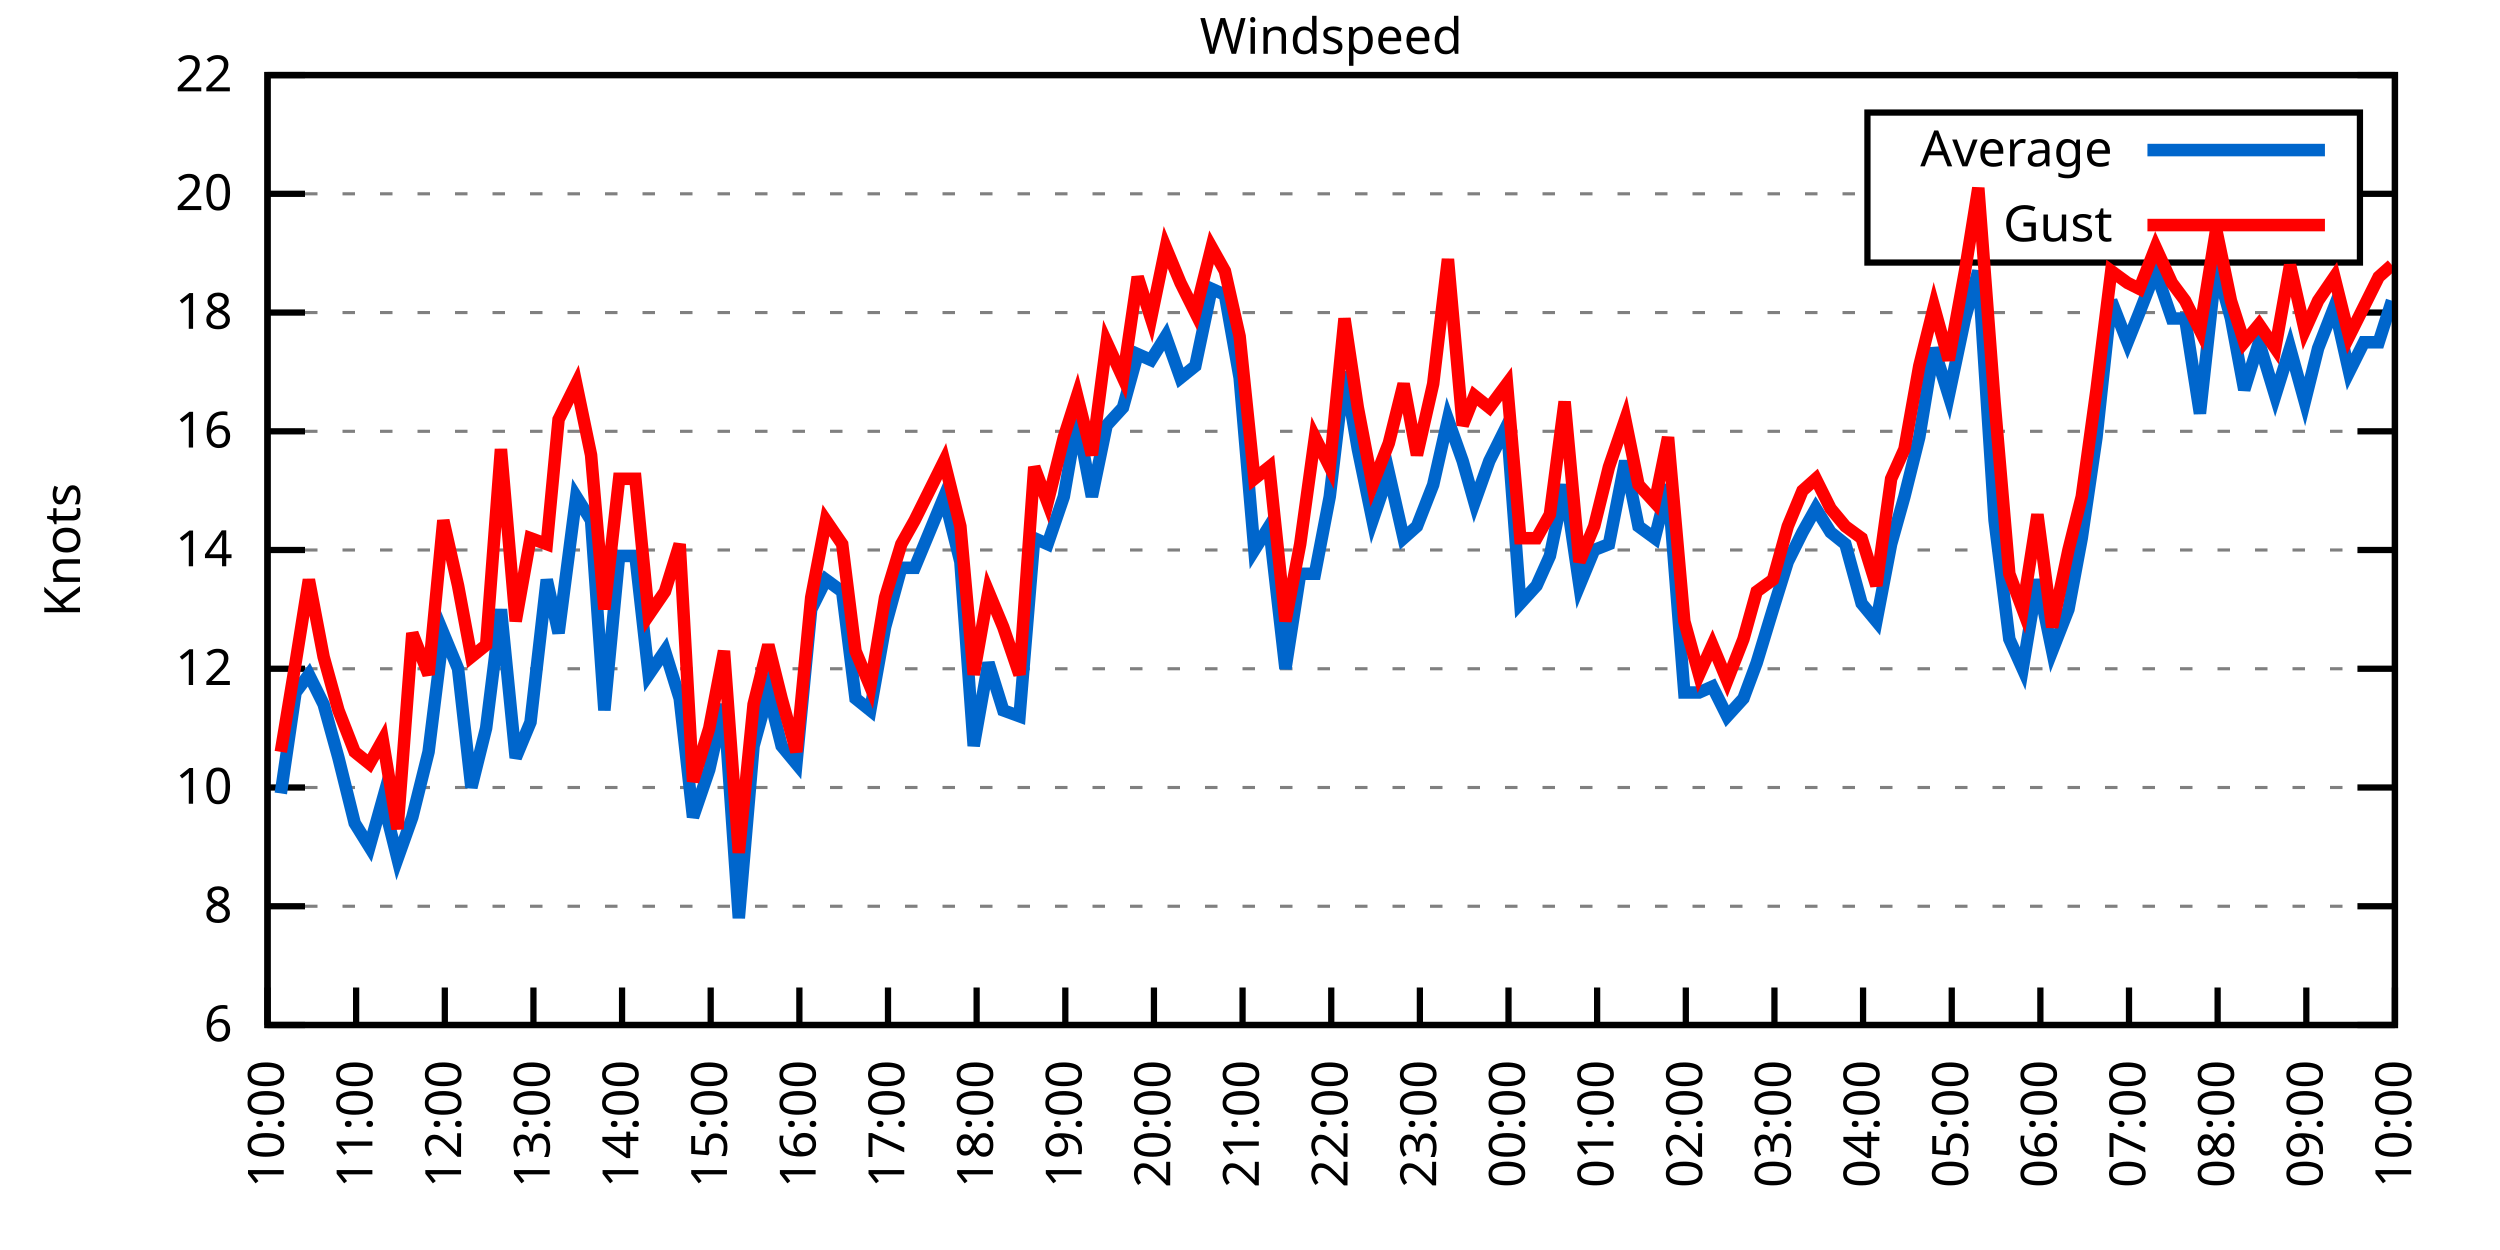
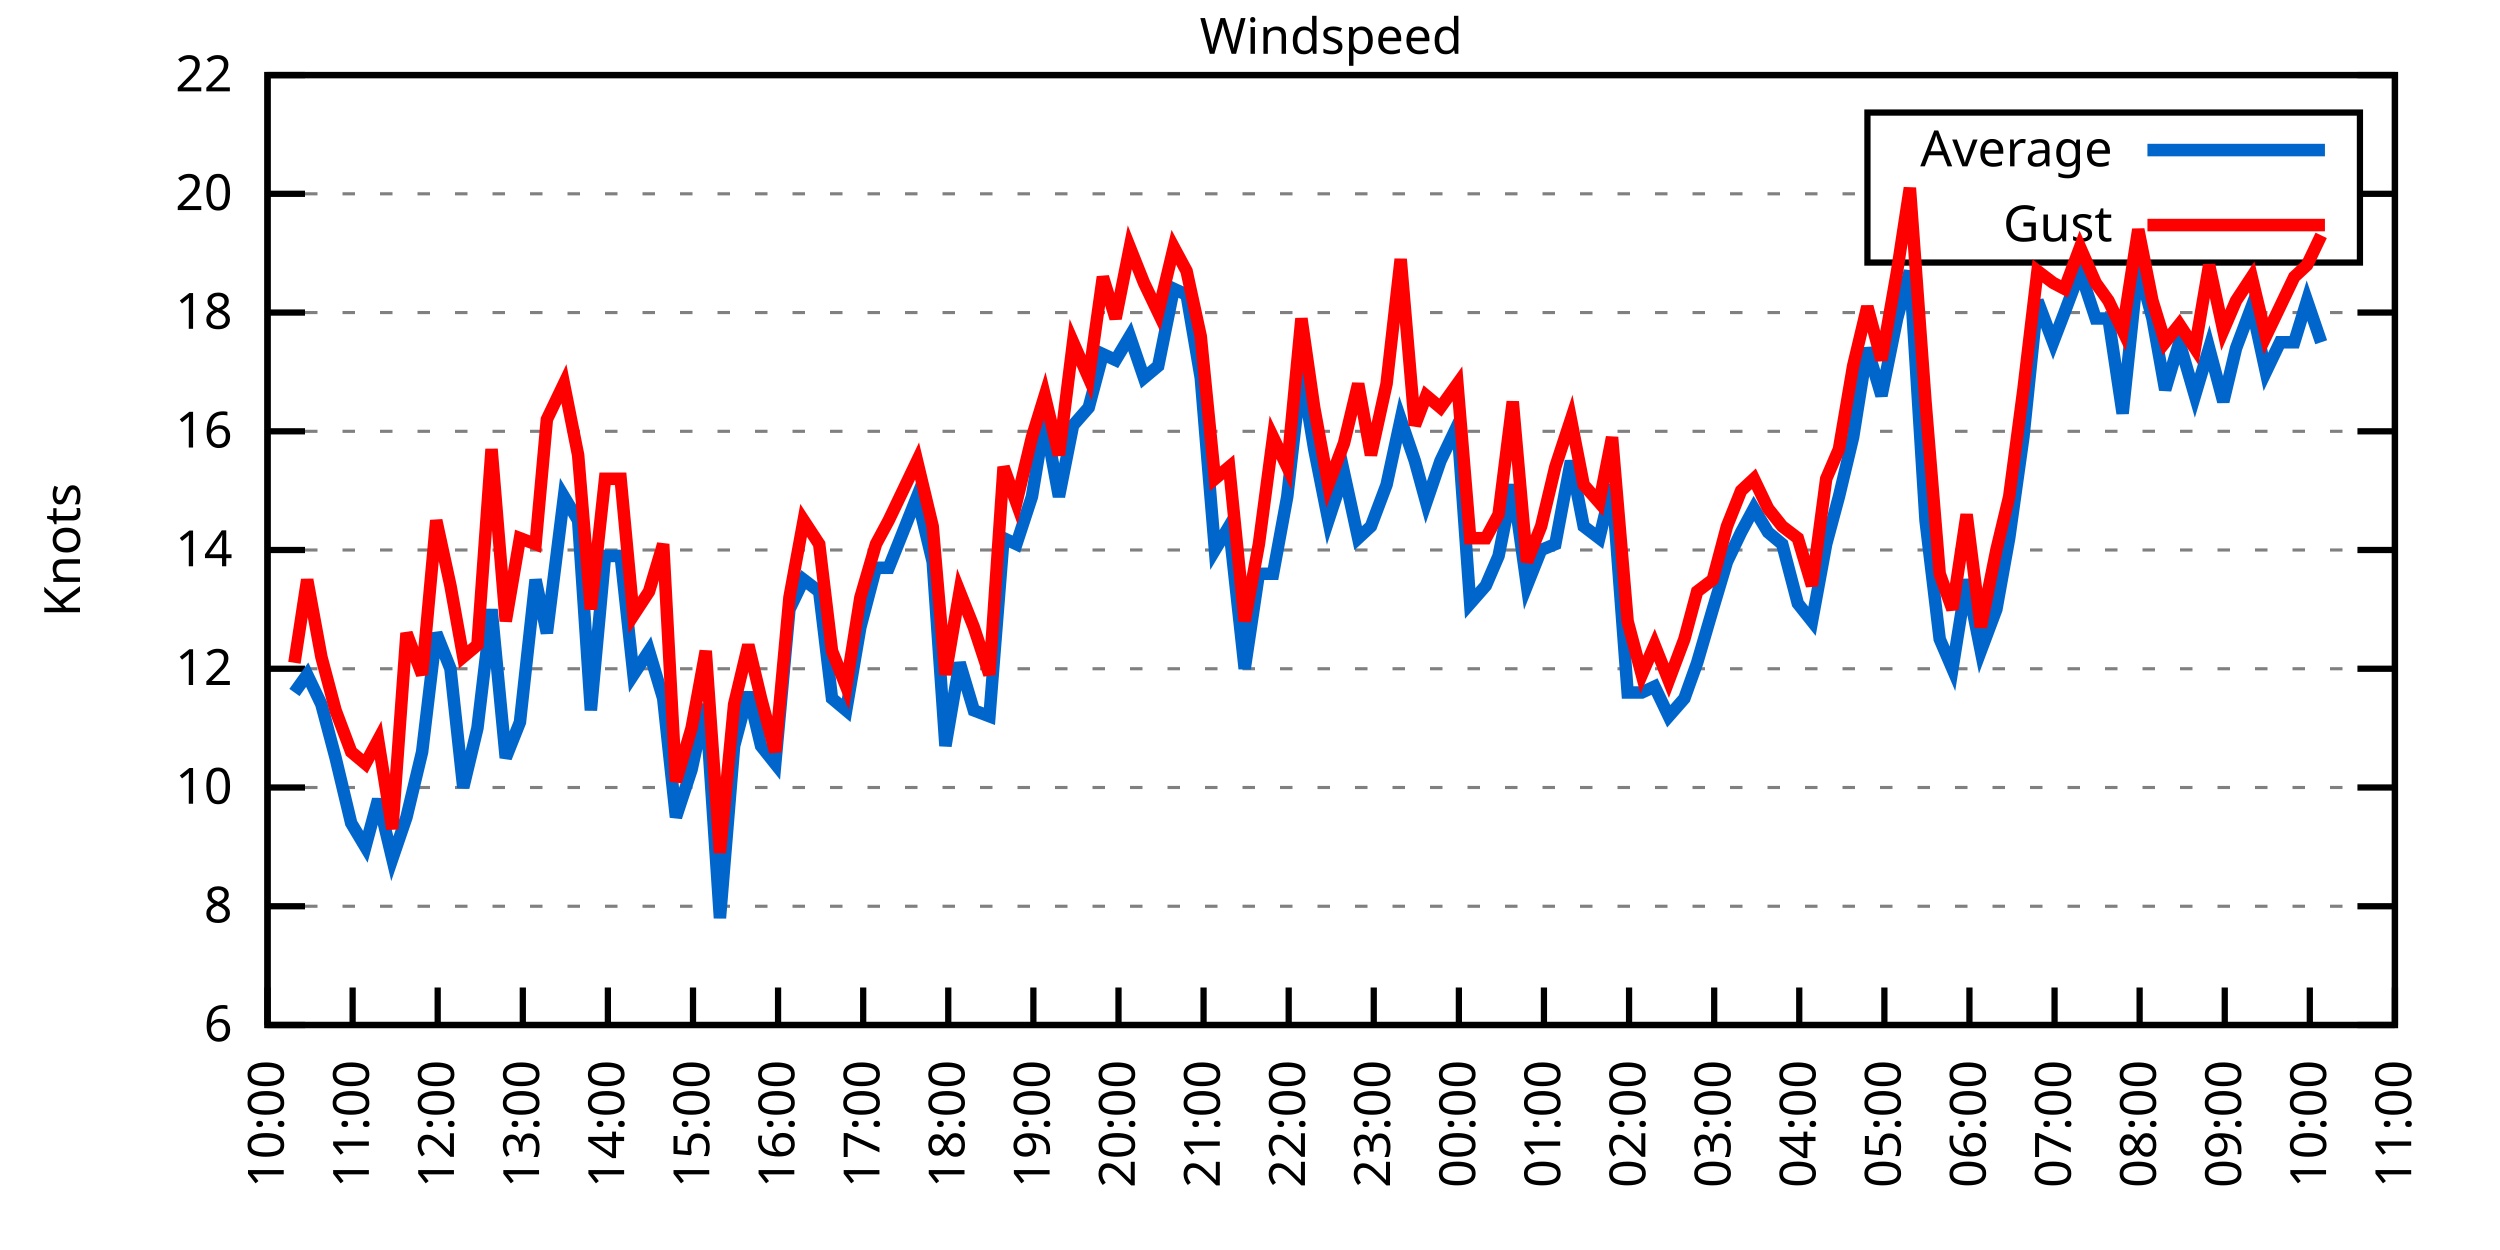
<svg xmlns="http://www.w3.org/2000/svg" xmlns:xlink="http://www.w3.org/1999/xlink" width="400" height="200" viewBox="0 0 400 200">
  <g id="gnuplot_canvas">
    <rect x="0" y="0" width="400" height="200" fill="none" />
    <defs>
      <circle id="gpDot" r="0.5" stroke-width="0.5" stroke="currentColor" />
      <path id="gpPt0" stroke-width="0.333" stroke="currentColor" d="M-1,0 h2 M0,-1 v2" />
      <path id="gpPt1" stroke-width="0.333" stroke="currentColor" d="M-1,-1 L1,1 M1,-1 L-1,1" />
      <path id="gpPt2" stroke-width="0.333" stroke="currentColor" d="M-1,0 L1,0 M0,-1 L0,1 M-1,-1 L1,1 M-1,1 L1,-1" />
      <rect id="gpPt3" stroke-width="0.333" stroke="currentColor" x="-1" y="-1" width="2" height="2" />
      <rect id="gpPt4" stroke-width="0.333" stroke="currentColor" fill="currentColor" x="-1" y="-1" width="2" height="2" />
      <circle id="gpPt5" stroke-width="0.333" stroke="currentColor" cx="0" cy="0" r="1" />
      <use xlink:href="#gpPt5" id="gpPt6" fill="currentColor" stroke="none" />
      <path id="gpPt7" stroke-width="0.333" stroke="currentColor" d="M0,-1.33 L-1.33,0.67 L1.33,0.67 z" />
      <use xlink:href="#gpPt7" id="gpPt8" fill="currentColor" stroke="none" />
      <use xlink:href="#gpPt7" id="gpPt9" stroke="currentColor" transform="rotate(180)" />
      <use xlink:href="#gpPt9" id="gpPt10" fill="currentColor" stroke="none" />
      <use xlink:href="#gpPt3" id="gpPt11" stroke="currentColor" transform="rotate(45)" />
      <use xlink:href="#gpPt11" id="gpPt12" fill="currentColor" stroke="none" />
      <path id="gpPt13" stroke-width="0.333" stroke="currentColor" d="M0,1.330 L1.265,0.411 L0.782,-1.067 L-0.782,-1.076 L-1.265,0.411 z" />
      <use xlink:href="#gpPt13" id="gpPt14" fill="currentColor" stroke="none" />
      <filter id="textbox" filterUnits="objectBoundingBox" x="0" y="0" height="1" width="1">
        <feFlood flood-color="white" flood-opacity="1" result="bgnd" />
        <feComposite in="SourceGraphic" in2="bgnd" operator="atop" />
      </filter>
      <filter id="greybox" filterUnits="objectBoundingBox" x="0" y="0" height="1" width="1">
        <feFlood flood-color="lightgrey" flood-opacity="1" result="grey" />
        <feComposite in="SourceGraphic" in2="grey" operator="atop" />
      </filter>
    </defs>
    <g fill="none" color="white" stroke="currentColor" stroke-width="1.00" stroke-linecap="butt" stroke-linejoin="miter">
</g>
    <g fill="none" color="black" stroke="currentColor" stroke-width="1.00" stroke-linecap="butt" stroke-linejoin="miter">
      <g stroke="none" shape-rendering="crispEdges">
        <polygon fill="rgb(255, 255, 255)" points="42.80,164.00 383.18,164.00 383.18,12.02 42.80,12.02 " />
      </g>
    </g>
    <g fill="none" color="black" stroke="currentColor" stroke-width="1.00" stroke-linecap="butt" stroke-linejoin="miter">
</g>
    <g fill="none" color="black" stroke="black" stroke-width="0.50" stroke-linecap="butt" stroke-linejoin="miter">
</g>
    <g fill="none" color="gray" stroke="currentColor" stroke-width="0.50" stroke-linecap="butt" stroke-linejoin="miter">
      <path stroke="gray" stroke-dasharray="2,4" class="gridline" d="M42.80,164.00 L383.19,164.00  " />
    </g>
    <g fill="none" color="gray" stroke="gray" stroke-width="1.00" stroke-linecap="butt" stroke-linejoin="miter">
</g>
    <g fill="none" color="black" stroke="currentColor" stroke-width="1.00" stroke-linecap="butt" stroke-linejoin="miter">
      <path stroke="black" d="M42.80,164.00 L48.80,164.00 M383.19,164.00 L377.19,164.00  " />
      <g transform="translate(37.20,166.60)" stroke="none" fill="black" font-family="Sans" font-size="8.00" text-anchor="end">
        <text>
          <tspan font-family="Sans"> 6</tspan>
        </text>
      </g>
    </g>
    <g fill="none" color="black" stroke="currentColor" stroke-width="1.00" stroke-linecap="butt" stroke-linejoin="miter">
</g>
    <g fill="none" color="black" stroke="black" stroke-width="0.50" stroke-linecap="butt" stroke-linejoin="miter">
</g>
    <g fill="none" color="gray" stroke="currentColor" stroke-width="0.50" stroke-linecap="butt" stroke-linejoin="miter">
      <path stroke="gray" stroke-dasharray="2,4" class="gridline" d="M42.80,145.00 L383.19,145.00  " />
    </g>
    <g fill="none" color="gray" stroke="gray" stroke-width="1.00" stroke-linecap="butt" stroke-linejoin="miter">
</g>
    <g fill="none" color="black" stroke="currentColor" stroke-width="1.00" stroke-linecap="butt" stroke-linejoin="miter">
      <path stroke="black" d="M42.80,145.00 L48.80,145.00 M383.19,145.00 L377.19,145.00  " />
      <g transform="translate(37.20,147.60)" stroke="none" fill="black" font-family="Sans" font-size="8.00" text-anchor="end">
        <text>
          <tspan font-family="Sans"> 8</tspan>
        </text>
      </g>
    </g>
    <g fill="none" color="black" stroke="currentColor" stroke-width="1.00" stroke-linecap="butt" stroke-linejoin="miter">
</g>
    <g fill="none" color="black" stroke="black" stroke-width="0.50" stroke-linecap="butt" stroke-linejoin="miter">
</g>
    <g fill="none" color="gray" stroke="currentColor" stroke-width="0.50" stroke-linecap="butt" stroke-linejoin="miter">
      <path stroke="gray" stroke-dasharray="2,4" class="gridline" d="M42.80,126.00 L383.19,126.00  " />
    </g>
    <g fill="none" color="gray" stroke="gray" stroke-width="1.00" stroke-linecap="butt" stroke-linejoin="miter">
</g>
    <g fill="none" color="black" stroke="currentColor" stroke-width="1.00" stroke-linecap="butt" stroke-linejoin="miter">
      <path stroke="black" d="M42.80,126.00 L48.80,126.00 M383.19,126.00 L377.19,126.00  " />
      <g transform="translate(37.20,128.60)" stroke="none" fill="black" font-family="Sans" font-size="8.00" text-anchor="end">
        <text>
          <tspan font-family="Sans"> 10</tspan>
        </text>
      </g>
    </g>
    <g fill="none" color="black" stroke="currentColor" stroke-width="1.00" stroke-linecap="butt" stroke-linejoin="miter">
</g>
    <g fill="none" color="black" stroke="black" stroke-width="0.50" stroke-linecap="butt" stroke-linejoin="miter">
</g>
    <g fill="none" color="gray" stroke="currentColor" stroke-width="0.50" stroke-linecap="butt" stroke-linejoin="miter">
      <path stroke="gray" stroke-dasharray="2,4" class="gridline" d="M42.80,107.00 L383.19,107.00  " />
    </g>
    <g fill="none" color="gray" stroke="gray" stroke-width="1.00" stroke-linecap="butt" stroke-linejoin="miter">
</g>
    <g fill="none" color="black" stroke="currentColor" stroke-width="1.00" stroke-linecap="butt" stroke-linejoin="miter">
      <path stroke="black" d="M42.80,107.00 L48.80,107.00 M383.19,107.00 L377.19,107.00  " />
      <g transform="translate(37.20,109.60)" stroke="none" fill="black" font-family="Sans" font-size="8.00" text-anchor="end">
        <text>
          <tspan font-family="Sans"> 12</tspan>
        </text>
      </g>
    </g>
    <g fill="none" color="black" stroke="currentColor" stroke-width="1.00" stroke-linecap="butt" stroke-linejoin="miter">
</g>
    <g fill="none" color="black" stroke="black" stroke-width="0.50" stroke-linecap="butt" stroke-linejoin="miter">
</g>
    <g fill="none" color="gray" stroke="currentColor" stroke-width="0.50" stroke-linecap="butt" stroke-linejoin="miter">
      <path stroke="gray" stroke-dasharray="2,4" class="gridline" d="M42.80,88.00 L383.19,88.00  " />
    </g>
    <g fill="none" color="gray" stroke="gray" stroke-width="1.00" stroke-linecap="butt" stroke-linejoin="miter">
</g>
    <g fill="none" color="black" stroke="currentColor" stroke-width="1.00" stroke-linecap="butt" stroke-linejoin="miter">
      <path stroke="black" d="M42.80,88.00 L48.80,88.00 M383.19,88.00 L377.19,88.00  " />
      <g transform="translate(37.20,90.60)" stroke="none" fill="black" font-family="Sans" font-size="8.00" text-anchor="end">
        <text>
          <tspan font-family="Sans"> 14</tspan>
        </text>
      </g>
    </g>
    <g fill="none" color="black" stroke="currentColor" stroke-width="1.00" stroke-linecap="butt" stroke-linejoin="miter">
</g>
    <g fill="none" color="black" stroke="black" stroke-width="0.50" stroke-linecap="butt" stroke-linejoin="miter">
</g>
    <g fill="none" color="gray" stroke="currentColor" stroke-width="0.50" stroke-linecap="butt" stroke-linejoin="miter">
      <path stroke="gray" stroke-dasharray="2,4" class="gridline" d="M42.80,69.01 L383.19,69.01  " />
    </g>
    <g fill="none" color="gray" stroke="gray" stroke-width="1.00" stroke-linecap="butt" stroke-linejoin="miter">
</g>
    <g fill="none" color="black" stroke="currentColor" stroke-width="1.00" stroke-linecap="butt" stroke-linejoin="miter">
      <path stroke="black" d="M42.80,69.01 L48.80,69.01 M383.19,69.01 L377.19,69.01  " />
      <g transform="translate(37.20,71.61)" stroke="none" fill="black" font-family="Sans" font-size="8.00" text-anchor="end">
        <text>
          <tspan font-family="Sans"> 16</tspan>
        </text>
      </g>
    </g>
    <g fill="none" color="black" stroke="currentColor" stroke-width="1.00" stroke-linecap="butt" stroke-linejoin="miter">
</g>
    <g fill="none" color="black" stroke="black" stroke-width="0.50" stroke-linecap="butt" stroke-linejoin="miter">
</g>
    <g fill="none" color="gray" stroke="currentColor" stroke-width="0.50" stroke-linecap="butt" stroke-linejoin="miter">
      <path stroke="gray" stroke-dasharray="2,4" class="gridline" d="M42.80,50.01 L383.19,50.01  " />
    </g>
    <g fill="none" color="gray" stroke="gray" stroke-width="1.00" stroke-linecap="butt" stroke-linejoin="miter">
</g>
    <g fill="none" color="black" stroke="currentColor" stroke-width="1.00" stroke-linecap="butt" stroke-linejoin="miter">
      <path stroke="black" d="M42.80,50.01 L48.80,50.01 M383.19,50.01 L377.19,50.01  " />
      <g transform="translate(37.20,52.61)" stroke="none" fill="black" font-family="Sans" font-size="8.00" text-anchor="end">
        <text>
          <tspan font-family="Sans"> 18</tspan>
        </text>
      </g>
    </g>
    <g fill="none" color="black" stroke="currentColor" stroke-width="1.00" stroke-linecap="butt" stroke-linejoin="miter">
</g>
    <g fill="none" color="black" stroke="black" stroke-width="0.50" stroke-linecap="butt" stroke-linejoin="miter">
</g>
    <g fill="none" color="gray" stroke="currentColor" stroke-width="0.50" stroke-linecap="butt" stroke-linejoin="miter">
      <path stroke="gray" stroke-dasharray="2,4" class="gridline" d="M42.80,31.01 L298.79,31.01 M377.59,31.01 L383.19,31.01  " />
    </g>
    <g fill="none" color="gray" stroke="gray" stroke-width="1.00" stroke-linecap="butt" stroke-linejoin="miter">
</g>
    <g fill="none" color="black" stroke="currentColor" stroke-width="1.00" stroke-linecap="butt" stroke-linejoin="miter">
      <path stroke="black" d="M42.80,31.01 L48.80,31.01 M383.19,31.01 L377.19,31.01  " />
      <g transform="translate(37.20,33.61)" stroke="none" fill="black" font-family="Sans" font-size="8.00" text-anchor="end">
        <text>
          <tspan font-family="Sans"> 20</tspan>
        </text>
      </g>
    </g>
    <g fill="none" color="black" stroke="currentColor" stroke-width="1.00" stroke-linecap="butt" stroke-linejoin="miter">
</g>
    <g fill="none" color="black" stroke="black" stroke-width="0.50" stroke-linecap="butt" stroke-linejoin="miter">
</g>
    <g fill="none" color="gray" stroke="currentColor" stroke-width="0.50" stroke-linecap="butt" stroke-linejoin="miter">
      <path stroke="gray" stroke-dasharray="2,4" class="gridline" d="M42.80,12.01 L383.19,12.01  " />
    </g>
    <g fill="none" color="gray" stroke="gray" stroke-width="1.00" stroke-linecap="butt" stroke-linejoin="miter">
</g>
    <g fill="none" color="black" stroke="currentColor" stroke-width="1.00" stroke-linecap="butt" stroke-linejoin="miter">
      <path stroke="black" d="M42.80,12.01 L48.80,12.01 M383.19,12.01 L377.19,12.01  " />
      <g transform="translate(37.20,14.61)" stroke="none" fill="black" font-family="Sans" font-size="8.00" text-anchor="end">
        <text>
          <tspan font-family="Sans"> 22</tspan>
        </text>
      </g>
    </g>
    <g fill="none" color="black" stroke="currentColor" stroke-width="1.00" stroke-linecap="butt" stroke-linejoin="miter">
      <path stroke="black" d="M42.80,164.00 L42.80,158.00  " />
      <g transform="translate(45.40,169.60) rotate(270.00)" stroke="none" fill="black" font-family="Sans" font-size="8.00" text-anchor="end">
        <text>
          <tspan font-family="Sans">10:00</tspan>
        </text>
      </g>
    </g>
    <g fill="none" color="black" stroke="currentColor" stroke-width="1.00" stroke-linecap="butt" stroke-linejoin="miter">
-       <path stroke="black" d="M56.98,164.00 L56.98,158.00  " />
-       <g transform="translate(59.58,169.60) rotate(270.00)" stroke="none" fill="black" font-family="Sans" font-size="8.00" text-anchor="end">
+       <path stroke="black" d="M56.42,164.00 L56.42,158.00  " />
+       <g transform="translate(59.02,169.60) rotate(270.00)" stroke="none" fill="black" font-family="Sans" font-size="8.00" text-anchor="end">
        <text>
          <tspan font-family="Sans">11:00</tspan>
        </text>
      </g>
    </g>
    <g fill="none" color="black" stroke="currentColor" stroke-width="1.00" stroke-linecap="butt" stroke-linejoin="miter">
-       <path stroke="black" d="M71.17,164.00 L71.17,158.00  " />
-       <g transform="translate(73.77,169.60) rotate(270.00)" stroke="none" fill="black" font-family="Sans" font-size="8.00" text-anchor="end">
+       <path stroke="black" d="M70.03,164.00 L70.03,158.00  " />
+       <g transform="translate(72.63,169.60) rotate(270.00)" stroke="none" fill="black" font-family="Sans" font-size="8.00" text-anchor="end">
        <text>
          <tspan font-family="Sans">12:00</tspan>
        </text>
      </g>
    </g>
    <g fill="none" color="black" stroke="currentColor" stroke-width="1.00" stroke-linecap="butt" stroke-linejoin="miter">
-       <path stroke="black" d="M85.35,164.00 L85.35,158.00  " />
-       <g transform="translate(87.95,169.60) rotate(270.00)" stroke="none" fill="black" font-family="Sans" font-size="8.00" text-anchor="end">
+       <path stroke="black" d="M83.65,164.00 L83.65,158.00  " />
+       <g transform="translate(86.25,169.60) rotate(270.00)" stroke="none" fill="black" font-family="Sans" font-size="8.00" text-anchor="end">
        <text>
          <tspan font-family="Sans">13:00</tspan>
        </text>
      </g>
    </g>
    <g fill="none" color="black" stroke="currentColor" stroke-width="1.00" stroke-linecap="butt" stroke-linejoin="miter">
-       <path stroke="black" d="M99.53,164.00 L99.53,158.00  " />
-       <g transform="translate(102.13,169.60) rotate(270.00)" stroke="none" fill="black" font-family="Sans" font-size="8.00" text-anchor="end">
+       <path stroke="black" d="M97.26,164.00 L97.26,158.00  " />
+       <g transform="translate(99.86,169.60) rotate(270.00)" stroke="none" fill="black" font-family="Sans" font-size="8.00" text-anchor="end">
        <text>
          <tspan font-family="Sans">14:00</tspan>
        </text>
      </g>
    </g>
    <g fill="none" color="black" stroke="currentColor" stroke-width="1.00" stroke-linecap="butt" stroke-linejoin="miter">
-       <path stroke="black" d="M113.71,164.00 L113.71,158.00  " />
-       <g transform="translate(116.31,169.60) rotate(270.00)" stroke="none" fill="black" font-family="Sans" font-size="8.00" text-anchor="end">
+       <path stroke="black" d="M110.88,164.00 L110.88,158.00  " />
+       <g transform="translate(113.48,169.60) rotate(270.00)" stroke="none" fill="black" font-family="Sans" font-size="8.00" text-anchor="end">
        <text>
          <tspan font-family="Sans">15:00</tspan>
        </text>
      </g>
    </g>
    <g fill="none" color="black" stroke="currentColor" stroke-width="1.00" stroke-linecap="butt" stroke-linejoin="miter">
-       <path stroke="black" d="M127.90,164.00 L127.90,158.00  " />
-       <g transform="translate(130.50,169.60) rotate(270.00)" stroke="none" fill="black" font-family="Sans" font-size="8.00" text-anchor="end">
+       <path stroke="black" d="M124.49,164.00 L124.49,158.00  " />
+       <g transform="translate(127.09,169.60) rotate(270.00)" stroke="none" fill="black" font-family="Sans" font-size="8.00" text-anchor="end">
        <text>
          <tspan font-family="Sans">16:00</tspan>
        </text>
      </g>
    </g>
    <g fill="none" color="black" stroke="currentColor" stroke-width="1.00" stroke-linecap="butt" stroke-linejoin="miter">
-       <path stroke="black" d="M142.08,164.00 L142.08,158.00  " />
-       <g transform="translate(144.68,169.60) rotate(270.00)" stroke="none" fill="black" font-family="Sans" font-size="8.00" text-anchor="end">
+       <path stroke="black" d="M138.11,164.00 L138.11,158.00  " />
+       <g transform="translate(140.71,169.60) rotate(270.00)" stroke="none" fill="black" font-family="Sans" font-size="8.00" text-anchor="end">
        <text>
          <tspan font-family="Sans">17:00</tspan>
        </text>
      </g>
    </g>
    <g fill="none" color="black" stroke="currentColor" stroke-width="1.00" stroke-linecap="butt" stroke-linejoin="miter">
-       <path stroke="black" d="M156.26,164.00 L156.26,158.00  " />
-       <g transform="translate(158.86,169.60) rotate(270.00)" stroke="none" fill="black" font-family="Sans" font-size="8.00" text-anchor="end">
+       <path stroke="black" d="M151.72,164.00 L151.72,158.00  " />
+       <g transform="translate(154.32,169.60) rotate(270.00)" stroke="none" fill="black" font-family="Sans" font-size="8.00" text-anchor="end">
        <text>
          <tspan font-family="Sans">18:00</tspan>
        </text>
      </g>
    </g>
    <g fill="none" color="black" stroke="currentColor" stroke-width="1.00" stroke-linecap="butt" stroke-linejoin="miter">
-       <path stroke="black" d="M170.45,164.00 L170.45,158.00  " />
-       <g transform="translate(173.05,169.60) rotate(270.00)" stroke="none" fill="black" font-family="Sans" font-size="8.00" text-anchor="end">
+       <path stroke="black" d="M165.34,164.00 L165.34,158.00  " />
+       <g transform="translate(167.94,169.60) rotate(270.00)" stroke="none" fill="black" font-family="Sans" font-size="8.00" text-anchor="end">
        <text>
          <tspan font-family="Sans">19:00</tspan>
        </text>
      </g>
    </g>
    <g fill="none" color="black" stroke="currentColor" stroke-width="1.00" stroke-linecap="butt" stroke-linejoin="miter">
-       <path stroke="black" d="M184.63,164.00 L184.63,158.00  " />
-       <g transform="translate(187.23,169.60) rotate(270.00)" stroke="none" fill="black" font-family="Sans" font-size="8.00" text-anchor="end">
+       <path stroke="black" d="M178.96,164.00 L178.96,158.00  " />
+       <g transform="translate(181.56,169.60) rotate(270.00)" stroke="none" fill="black" font-family="Sans" font-size="8.00" text-anchor="end">
        <text>
          <tspan font-family="Sans">20:00</tspan>
        </text>
      </g>
    </g>
    <g fill="none" color="black" stroke="currentColor" stroke-width="1.00" stroke-linecap="butt" stroke-linejoin="miter">
-       <path stroke="black" d="M198.81,164.00 L198.81,158.00  " />
-       <g transform="translate(201.41,169.60) rotate(270.00)" stroke="none" fill="black" font-family="Sans" font-size="8.00" text-anchor="end">
+       <path stroke="black" d="M192.57,164.00 L192.57,158.00  " />
+       <g transform="translate(195.17,169.60) rotate(270.00)" stroke="none" fill="black" font-family="Sans" font-size="8.00" text-anchor="end">
        <text>
          <tspan font-family="Sans">21:00</tspan>
        </text>
      </g>
    </g>
    <g fill="none" color="black" stroke="currentColor" stroke-width="1.00" stroke-linecap="butt" stroke-linejoin="miter">
-       <path stroke="black" d="M213.00,164.00 L213.00,158.00  " />
-       <g transform="translate(215.60,169.60) rotate(270.00)" stroke="none" fill="black" font-family="Sans" font-size="8.00" text-anchor="end">
+       <path stroke="black" d="M206.19,164.00 L206.19,158.00  " />
+       <g transform="translate(208.79,169.60) rotate(270.00)" stroke="none" fill="black" font-family="Sans" font-size="8.00" text-anchor="end">
        <text>
          <tspan font-family="Sans">22:00</tspan>
        </text>
      </g>
    </g>
    <g fill="none" color="black" stroke="currentColor" stroke-width="1.00" stroke-linecap="butt" stroke-linejoin="miter">
-       <path stroke="black" d="M227.18,164.00 L227.18,158.00  " />
-       <g transform="translate(229.78,169.60) rotate(270.00)" stroke="none" fill="black" font-family="Sans" font-size="8.00" text-anchor="end">
+       <path stroke="black" d="M219.80,164.00 L219.80,158.00  " />
+       <g transform="translate(222.40,169.60) rotate(270.00)" stroke="none" fill="black" font-family="Sans" font-size="8.00" text-anchor="end">
        <text>
          <tspan font-family="Sans">23:00</tspan>
        </text>
      </g>
    </g>
    <g fill="none" color="black" stroke="currentColor" stroke-width="1.00" stroke-linecap="butt" stroke-linejoin="miter">
-       <path stroke="black" d="M241.36,164.00 L241.36,158.00  " />
-       <g transform="translate(243.96,169.60) rotate(270.00)" stroke="none" fill="black" font-family="Sans" font-size="8.00" text-anchor="end">
+       <path stroke="black" d="M233.42,164.00 L233.42,158.00  " />
+       <g transform="translate(236.02,169.60) rotate(270.00)" stroke="none" fill="black" font-family="Sans" font-size="8.00" text-anchor="end">
        <text>
          <tspan font-family="Sans">00:00</tspan>
        </text>
      </g>
    </g>
    <g fill="none" color="black" stroke="currentColor" stroke-width="1.00" stroke-linecap="butt" stroke-linejoin="miter">
-       <path stroke="black" d="M255.54,164.00 L255.54,158.00  " />
-       <g transform="translate(258.14,169.60) rotate(270.00)" stroke="none" fill="black" font-family="Sans" font-size="8.00" text-anchor="end">
+       <path stroke="black" d="M247.03,164.00 L247.03,158.00  " />
+       <g transform="translate(249.63,169.60) rotate(270.00)" stroke="none" fill="black" font-family="Sans" font-size="8.00" text-anchor="end">
        <text>
          <tspan font-family="Sans">01:00</tspan>
        </text>
      </g>
    </g>
    <g fill="none" color="black" stroke="currentColor" stroke-width="1.00" stroke-linecap="butt" stroke-linejoin="miter">
-       <path stroke="black" d="M269.73,164.00 L269.73,158.00  " />
-       <g transform="translate(272.33,169.60) rotate(270.00)" stroke="none" fill="black" font-family="Sans" font-size="8.00" text-anchor="end">
+       <path stroke="black" d="M260.65,164.00 L260.65,158.00  " />
+       <g transform="translate(263.25,169.60) rotate(270.00)" stroke="none" fill="black" font-family="Sans" font-size="8.00" text-anchor="end">
        <text>
          <tspan font-family="Sans">02:00</tspan>
        </text>
      </g>
    </g>
    <g fill="none" color="black" stroke="currentColor" stroke-width="1.00" stroke-linecap="butt" stroke-linejoin="miter">
-       <path stroke="black" d="M283.91,164.00 L283.91,158.00  " />
-       <g transform="translate(286.51,169.60) rotate(270.00)" stroke="none" fill="black" font-family="Sans" font-size="8.00" text-anchor="end">
+       <path stroke="black" d="M274.27,164.00 L274.27,158.00  " />
+       <g transform="translate(276.87,169.60) rotate(270.00)" stroke="none" fill="black" font-family="Sans" font-size="8.00" text-anchor="end">
        <text>
          <tspan font-family="Sans">03:00</tspan>
        </text>
      </g>
    </g>
    <g fill="none" color="black" stroke="currentColor" stroke-width="1.00" stroke-linecap="butt" stroke-linejoin="miter">
-       <path stroke="black" d="M298.09,164.00 L298.09,158.00  " />
-       <g transform="translate(300.69,169.60) rotate(270.00)" stroke="none" fill="black" font-family="Sans" font-size="8.00" text-anchor="end">
+       <path stroke="black" d="M287.88,164.00 L287.88,158.00  " />
+       <g transform="translate(290.48,169.60) rotate(270.00)" stroke="none" fill="black" font-family="Sans" font-size="8.00" text-anchor="end">
        <text>
          <tspan font-family="Sans">04:00</tspan>
        </text>
      </g>
    </g>
    <g fill="none" color="black" stroke="currentColor" stroke-width="1.00" stroke-linecap="butt" stroke-linejoin="miter">
-       <path stroke="black" d="M312.28,164.00 L312.28,158.00  " />
-       <g transform="translate(314.88,169.60) rotate(270.00)" stroke="none" fill="black" font-family="Sans" font-size="8.00" text-anchor="end">
+       <path stroke="black" d="M301.50,164.00 L301.50,158.00  " />
+       <g transform="translate(304.10,169.60) rotate(270.00)" stroke="none" fill="black" font-family="Sans" font-size="8.00" text-anchor="end">
        <text>
          <tspan font-family="Sans">05:00</tspan>
        </text>
      </g>
    </g>
    <g fill="none" color="black" stroke="currentColor" stroke-width="1.00" stroke-linecap="butt" stroke-linejoin="miter">
-       <path stroke="black" d="M326.46,164.00 L326.46,158.00  " />
-       <g transform="translate(329.06,169.60) rotate(270.00)" stroke="none" fill="black" font-family="Sans" font-size="8.00" text-anchor="end">
+       <path stroke="black" d="M315.11,164.00 L315.11,158.00  " />
+       <g transform="translate(317.71,169.60) rotate(270.00)" stroke="none" fill="black" font-family="Sans" font-size="8.00" text-anchor="end">
        <text>
          <tspan font-family="Sans">06:00</tspan>
        </text>
      </g>
    </g>
    <g fill="none" color="black" stroke="currentColor" stroke-width="1.00" stroke-linecap="butt" stroke-linejoin="miter">
-       <path stroke="black" d="M340.64,164.00 L340.64,158.00  " />
-       <g transform="translate(343.24,169.60) rotate(270.00)" stroke="none" fill="black" font-family="Sans" font-size="8.00" text-anchor="end">
+       <path stroke="black" d="M328.73,164.00 L328.73,158.00  " />
+       <g transform="translate(331.33,169.60) rotate(270.00)" stroke="none" fill="black" font-family="Sans" font-size="8.00" text-anchor="end">
        <text>
          <tspan font-family="Sans">07:00</tspan>
        </text>
      </g>
    </g>
    <g fill="none" color="black" stroke="currentColor" stroke-width="1.00" stroke-linecap="butt" stroke-linejoin="miter">
-       <path stroke="black" d="M354.82,164.00 L354.82,158.00  " />
-       <g transform="translate(357.42,169.60) rotate(270.00)" stroke="none" fill="black" font-family="Sans" font-size="8.00" text-anchor="end">
+       <path stroke="black" d="M342.34,164.00 L342.34,158.00  " />
+       <g transform="translate(344.94,169.60) rotate(270.00)" stroke="none" fill="black" font-family="Sans" font-size="8.00" text-anchor="end">
        <text>
          <tspan font-family="Sans">08:00</tspan>
        </text>
      </g>
    </g>
    <g fill="none" color="black" stroke="currentColor" stroke-width="1.00" stroke-linecap="butt" stroke-linejoin="miter">
-       <path stroke="black" d="M369.01,164.00 L369.01,158.00  " />
-       <g transform="translate(371.61,169.60) rotate(270.00)" stroke="none" fill="black" font-family="Sans" font-size="8.00" text-anchor="end">
+       <path stroke="black" d="M355.96,164.00 L355.96,158.00  " />
+       <g transform="translate(358.56,169.60) rotate(270.00)" stroke="none" fill="black" font-family="Sans" font-size="8.00" text-anchor="end">
        <text>
          <tspan font-family="Sans">09:00</tspan>
+         </text>
+       </g>
+     </g>
+     <g fill="none" color="black" stroke="currentColor" stroke-width="1.00" stroke-linecap="butt" stroke-linejoin="miter">
+       <path stroke="black" d="M369.57,164.00 L369.57,158.00  " />
+       <g transform="translate(372.17,169.60) rotate(270.00)" stroke="none" fill="black" font-family="Sans" font-size="8.00" text-anchor="end">
+         <text>
+           <tspan font-family="Sans">10:00</tspan>
        </text>
      </g>
    </g>
    <g fill="none" color="black" stroke="currentColor" stroke-width="1.00" stroke-linecap="butt" stroke-linejoin="miter">
      <path stroke="black" d="M383.19,164.00 L383.19,158.00  " />
      <g transform="translate(385.79,169.60) rotate(270.00)" stroke="none" fill="black" font-family="Sans" font-size="8.00" text-anchor="end">
        <text>
-           <tspan font-family="Sans">10:00</tspan>
+           <tspan font-family="Sans">11:00</tspan>
        </text>
      </g>
    </g>
    <g fill="none" color="black" stroke="currentColor" stroke-width="1.00" stroke-linecap="butt" stroke-linejoin="miter">
</g>
    <g fill="none" color="black" stroke="currentColor" stroke-width="1.00" stroke-linecap="butt" stroke-linejoin="miter">
      <path stroke="black" d="M42.80,12.01 L42.80,164.00 L383.19,164.00 L383.19,12.01 L42.80,12.01 Z  " />
    </g>
    <g fill="none" color="black" stroke="currentColor" stroke-width="1.00" stroke-linecap="butt" stroke-linejoin="miter">
</g>
    <g fill="none" color="black" stroke="currentColor" stroke-width="1.00" stroke-linecap="butt" stroke-linejoin="miter">
      <path stroke="black" d="M298.79,42.01 L298.79,18.01 L377.59,18.01 L377.59,42.01 L298.79,42.01 Z  " />
    </g>
    <g id="Windspeed_plot_1">
      <g fill="none" color="white" stroke="black" stroke-width="2.00" stroke-linecap="butt" stroke-linejoin="miter">
</g>
      <g fill="none" color="black" stroke="currentColor" stroke-width="2.00" stroke-linecap="butt" stroke-linejoin="miter">
        <g transform="translate(337.99,26.61)" stroke="none" fill="black" font-family="Sans" font-size="8.00" text-anchor="end">
          <text>
            <tspan font-family="Sans">Average</tspan>
          </text>
        </g>
      </g>
      <g fill="none" color="black" stroke="currentColor" stroke-width="2.00" stroke-linecap="butt" stroke-linejoin="miter">
-         <path stroke="rgb(  0, 102, 204)" d="M343.59,24.01 L371.99,24.01 M44.93,126.95 L47.29,110.80 L49.42,107.95 L51.78,112.70 L54.15,121.25 L56.75,131.70   L59.11,135.50 L61.24,127.90 L63.60,137.40 L65.97,130.75 L68.57,120.30 L70.93,101.30 L73.29,107.00 L75.42,126.00   L77.78,116.50 L80.15,97.50 L82.51,121.25 L84.88,115.55 L87.48,92.75 L89.37,101.30 L92.20,79.46 L94.57,83.26   L96.70,113.65 L99.06,88.95 L101.66,88.95 L103.79,107.95 L106.39,104.15 L108.75,111.75 L110.88,130.75 L113.48,123.15   L115.84,112.70 L118.21,146.90 L120.57,119.35 L122.93,110.80 L125.06,119.35 L127.42,122.20 L129.79,97.50 L132.15,92.75   L134.75,94.65 L136.88,111.75 L139.24,113.65 L141.61,100.35 L144.21,90.85 L146.34,90.85 L148.70,85.16 L151.06,79.46   L153.66,89.90 L155.79,119.35 L158.15,106.05 L160.52,113.65 L163.12,114.60 L165.48,86.11 L167.61,87.06 L170.21,79.46   L172.34,67.11 L174.70,79.46 L177.06,68.06 L179.67,65.21 L182.03,56.66 L184.16,57.61 L186.52,53.81 L188.88,60.46   L191.25,58.56 L193.85,46.21 L195.98,47.16 L198.34,60.46 L200.70,88.00 L203.07,84.21 L205.67,107.00 L208.03,91.80   L210.39,91.80 L212.76,79.46 L215.12,59.51 L217.25,71.86 L219.61,83.26 L222.21,75.66 L224.58,86.11 L226.71,84.21   L229.31,77.56 L231.67,67.11 L234.03,73.76 L235.92,80.41 L238.29,73.76 L241.12,68.06 L243.25,96.55 L245.85,93.70   L247.98,88.95 L250.34,77.56 L252.71,93.70 L255.07,88.00 L257.43,87.06 L260.04,73.76 L262.16,84.21 L264.76,86.11   L266.89,77.56 L269.49,110.80 L271.85,110.80 L273.98,109.85 L276.35,114.60 L278.95,111.75 L281.07,106.05 L283.67,97.50   L286.04,89.90 L288.40,85.16 L290.53,81.36 L292.89,85.16 L295.26,87.06 L297.86,96.55 L300.22,99.40 L302.58,87.06   L304.71,79.46 L307.08,69.96 L309.44,55.71 L311.80,63.31 L314.40,50.96 L316.53,43.36 L319.13,83.26 L321.49,102.25   L323.62,107.00 L325.99,92.75 L328.35,104.15 L330.95,97.50 L333.08,86.11 L335.44,69.96 L337.80,48.11 L340.40,54.76   L342.30,50.01 L344.90,43.36 L347.50,50.96 L349.62,50.96 L351.99,66.16 L354.59,42.41 L356.95,50.96 L359.08,62.36   L361.44,54.76 L364.04,63.31 L366.41,55.71 L368.77,64.26 L370.90,55.71 L373.50,49.06 L375.86,59.51 L378.23,54.76   L380.59,54.76 L382.72,48.11  " />
+         <path stroke="rgb(  0, 102, 204)" d="M343.59,24.01 L371.99,24.01 M47.11,110.80 L49.15,107.95 L51.42,112.70 L53.69,121.25 L56.19,131.70 L58.46,135.50   L60.50,127.90 L62.77,137.40 L65.04,130.75 L67.54,120.30 L69.80,101.30 L72.07,107.00 L74.12,126.00 L76.39,116.50   L78.65,97.50 L80.92,121.25 L83.19,115.55 L85.69,92.75 L87.50,101.30 L90.23,79.46 L92.50,83.26 L94.54,113.65   L96.81,88.95 L99.30,88.95 L101.35,107.95 L103.84,104.15 L106.11,111.75 L108.15,130.75 L110.65,123.15 L112.92,112.70   L115.19,146.90 L117.46,119.35 L119.73,110.80 L121.77,119.35 L124.04,122.20 L126.31,97.50 L128.58,92.75 L131.07,94.65   L133.12,111.75 L135.39,113.65 L137.66,100.35 L140.15,90.85 L142.19,90.85 L144.46,85.16 L146.73,79.46 L149.23,89.90   L151.27,119.35 L153.54,106.05 L155.81,113.65 L158.31,114.60 L160.57,86.11 L162.62,87.06 L165.11,79.46 L167.16,67.11   L169.43,79.46 L171.69,68.06 L174.19,65.21 L176.46,56.66 L178.50,57.61 L180.77,53.81 L183.04,60.46 L185.31,58.56   L187.81,46.21 L189.85,47.16 L192.12,60.46 L194.39,88.00 L196.66,84.21 L199.15,107.00 L201.42,91.80 L203.69,91.80   L205.96,79.46 L208.23,59.51 L210.27,71.86 L212.54,83.26 L215.04,75.66 L217.31,86.11 L219.35,84.21 L221.85,77.56   L224.11,67.11 L226.38,73.76 L228.20,80.41 L230.47,73.76 L233.19,68.06 L235.23,96.55 L237.73,93.70 L239.77,88.95   L242.04,77.56 L244.31,93.70 L246.58,88.00 L248.85,87.06 L251.35,73.76 L253.39,84.21 L255.88,86.11 L257.93,77.56   L260.42,110.80 L262.69,110.80 L264.73,109.85 L267.00,114.60 L269.50,111.75 L271.54,106.05 L274.04,97.50 L276.31,89.90   L278.58,85.16 L280.62,81.36 L282.89,85.16 L285.16,87.06 L287.65,96.55 L289.92,99.40 L292.19,87.06 L294.23,79.46   L296.50,69.96 L298.77,55.71 L301.04,63.31 L303.54,50.96 L305.58,43.36 L308.08,83.26 L310.35,102.25 L312.39,107.00   L314.66,92.75 L316.93,104.15 L319.42,97.50 L321.47,86.11 L323.74,69.96 L326.00,48.11 L328.50,54.76 L330.32,50.01   L332.81,43.36 L335.31,50.96 L337.35,50.96 L339.62,66.16 L342.12,42.41 L344.39,50.96 L346.43,62.36 L348.70,54.76   L351.19,63.31 L353.46,55.71 L355.73,64.26 L357.77,55.71 L360.27,49.06 L362.54,59.51 L364.81,54.76 L367.08,54.76   L369.12,48.11 L371.39,54.76  " />
      </g>
    </g>
    <g id="Windspeed_plot_2">
      <g fill="none" color="black" stroke="currentColor" stroke-width="2.00" stroke-linecap="butt" stroke-linejoin="miter">
        <g transform="translate(337.99,38.61)" stroke="none" fill="black" font-family="Sans" font-size="8.00" text-anchor="end">
          <text>
            <tspan font-family="Sans">Gust</tspan>
          </text>
        </g>
      </g>
      <g fill="none" color="black" stroke="currentColor" stroke-width="2.00" stroke-linecap="butt" stroke-linejoin="miter">
-         <path stroke="rgb(255,   0,   0)" d="M343.59,36.01 L371.99,36.01 M44.93,120.30 L47.29,106.05 L49.42,92.75 L51.78,105.10 L54.15,113.65 L56.75,120.30   L59.11,122.20 L61.24,118.40 L63.60,132.65 L65.97,101.30 L68.57,107.95 L70.93,83.26 L73.29,93.70 L75.42,105.10   L77.78,103.20 L80.15,71.86 L82.51,99.40 L84.88,86.11 L87.48,87.06 L89.37,67.11 L92.20,61.41 L94.57,72.81   L96.70,97.50 L99.06,76.61 L101.66,76.61 L103.79,98.45 L106.39,94.65 L108.75,87.06 L110.88,125.05 L113.48,116.50   L115.84,104.15 L118.21,136.45 L120.57,112.70 L122.93,103.20 L125.06,111.75 L127.42,120.30 L129.79,95.60 L132.15,83.26   L134.75,87.06 L136.88,104.15 L139.24,109.85 L141.61,95.60 L144.21,87.06 L146.34,83.26 L148.70,78.51 L151.06,73.76   L153.66,84.21 L155.79,107.95 L158.15,94.65 L160.52,100.35 L163.12,107.95 L165.48,74.71 L167.61,80.41 L170.21,69.96   L172.34,63.31 L174.70,72.81 L177.06,54.76 L179.67,60.46 L182.03,44.31 L184.16,50.96 L186.52,39.56 L188.88,45.26   L191.25,50.01 L193.85,39.56 L195.98,43.36 L198.34,53.81 L200.70,76.61 L203.07,74.71 L205.67,99.40 L208.03,87.06   L210.39,69.96 L212.76,74.71 L215.12,50.96 L217.25,65.21 L219.61,77.56 L222.21,70.91 L224.58,61.41 L226.71,72.81   L229.31,61.41 L231.67,41.46 L234.03,68.06 L235.92,63.31 L238.29,65.21 L241.12,61.41 L243.25,86.11 L245.85,86.11   L247.98,82.31 L250.34,64.26 L252.71,89.90 L255.07,84.21 L257.43,74.71 L260.04,67.11 L262.16,77.56 L264.76,80.41   L266.89,69.96 L269.49,99.40 L271.85,107.95 L273.98,103.20 L276.35,108.90 L278.95,102.25 L281.07,94.65 L283.67,92.75   L286.04,84.21 L288.40,78.51 L290.53,76.61 L292.89,81.36 L295.26,84.21 L297.86,86.11 L300.22,93.70 L302.58,76.61   L304.71,71.86 L307.08,58.56 L309.44,49.06 L311.80,57.61 L314.40,43.36 L316.53,30.06 L319.13,64.26 L321.49,91.80   L323.62,97.50 L325.99,82.31 L328.35,100.35 L330.95,88.00 L333.08,79.46 L335.44,62.36 L337.80,43.36 L340.40,45.26   L342.30,46.21 L344.90,39.56 L347.50,45.26 L349.62,48.11 L351.99,52.86 L354.59,36.71 L356.95,48.11 L359.08,54.76   L361.44,51.91 L364.04,55.71 L366.41,42.41 L368.77,52.86 L370.90,48.11 L373.50,44.31 L375.86,53.81 L378.23,49.06   L380.59,44.31 L382.72,42.41  " />
+         <path stroke="rgb(255,   0,   0)" d="M343.59,36.01 L371.99,36.01 M47.11,106.05 L49.15,92.75 L51.42,105.10 L53.69,113.65 L56.19,120.30 L58.46,122.20   L60.50,118.40 L62.77,132.65 L65.04,101.30 L67.54,107.95 L69.80,83.26 L72.07,93.70 L74.12,105.10 L76.39,103.20   L78.65,71.86 L80.92,99.40 L83.19,86.11 L85.69,87.06 L87.50,67.11 L90.23,61.41 L92.50,72.81 L94.54,97.50   L96.81,76.61 L99.30,76.61 L101.35,98.45 L103.84,94.65 L106.11,87.06 L108.15,125.05 L110.65,116.50 L112.92,104.15   L115.19,136.45 L117.46,112.70 L119.73,103.20 L121.77,111.75 L124.04,120.30 L126.31,95.60 L128.58,83.26 L131.07,87.06   L133.12,104.15 L135.39,109.85 L137.66,95.60 L140.15,87.06 L142.19,83.26 L144.46,78.51 L146.73,73.76 L149.23,84.21   L151.27,107.95 L153.54,94.65 L155.81,100.35 L158.31,107.95 L160.57,74.71 L162.62,80.41 L165.11,69.96 L167.16,63.31   L169.43,72.81 L171.69,54.76 L174.19,60.46 L176.46,44.31 L178.50,50.96 L180.77,39.56 L183.04,45.26 L185.31,50.01   L187.81,39.56 L189.85,43.36 L192.12,53.81 L194.39,76.61 L196.66,74.71 L199.15,99.40 L201.42,87.06 L203.69,69.96   L205.96,74.71 L208.23,50.96 L210.27,65.21 L212.54,77.56 L215.04,70.91 L217.31,61.41 L219.35,72.81 L221.85,61.41   L224.11,41.46 L226.38,68.06 L228.20,63.31 L230.47,65.21 L233.19,61.41 L235.23,86.11 L237.73,86.11 L239.77,82.31   L242.04,64.26 L244.31,89.90 L246.58,84.21 L248.85,74.71 L251.35,67.11 L253.39,77.56 L255.88,80.41 L257.93,69.96   L260.42,99.40 L262.69,107.95 L264.73,103.20 L267.00,108.90 L269.50,102.25 L271.54,94.65 L274.04,92.75 L276.31,84.21   L278.58,78.51 L280.62,76.61 L282.89,81.36 L285.16,84.21 L287.65,86.11 L289.92,93.70 L292.19,76.61 L294.23,71.86   L296.50,58.56 L298.77,49.06 L301.04,57.61 L303.54,43.36 L305.58,30.06 L308.08,64.26 L310.35,91.80 L312.39,97.50   L314.66,82.31 L316.93,100.35 L319.42,88.00 L321.47,79.46 L323.74,62.36 L326.00,43.36 L328.50,45.26 L330.32,46.21   L332.81,39.56 L335.31,45.26 L337.35,48.11 L339.62,52.86 L342.12,36.71 L344.39,48.11 L346.43,54.76 L348.70,51.91   L351.19,55.71 L353.46,42.41 L355.73,52.86 L357.77,48.11 L360.27,44.31 L362.54,53.81 L364.81,49.06 L367.08,44.31   L369.12,42.41 L371.39,37.66  " />
      </g>
    </g>
    <g fill="none" color="black" stroke="currentColor" stroke-width="2.00" stroke-linecap="butt" stroke-linejoin="miter">
</g>
    <g fill="none" color="black" stroke="black" stroke-width="1.00" stroke-linecap="butt" stroke-linejoin="miter">
</g>
    <g fill="none" color="black" stroke="currentColor" stroke-width="1.00" stroke-linecap="butt" stroke-linejoin="miter">
      <path stroke="black" d="M42.80,12.01 L42.80,164.00 L383.19,164.00 L383.19,12.01 L42.80,12.01 Z  " />
      <g transform="translate(12.80,88.01) rotate(270.00)" stroke="none" fill="black" font-family="Sans" font-size="8.00" text-anchor="middle">
        <text>
          <tspan font-family="Sans">Knots</tspan>
        </text>
      </g>
    </g>
    <g fill="none" color="black" stroke="currentColor" stroke-width="1.00" stroke-linecap="butt" stroke-linejoin="miter">
</g>
    <g fill="none" color="black" stroke="currentColor" stroke-width="1.00" stroke-linecap="butt" stroke-linejoin="miter">
      <g transform="translate(212.99,8.61)" stroke="none" fill="black" font-family="Sans" font-size="8.00" text-anchor="middle">
        <text>
          <tspan font-family="Sans">Windspeed</tspan>
        </text>
      </g>
    </g>
    <g fill="none" color="black" stroke="currentColor" stroke-width="1.00" stroke-linecap="butt" stroke-linejoin="miter">
</g>
  </g>
</svg>
